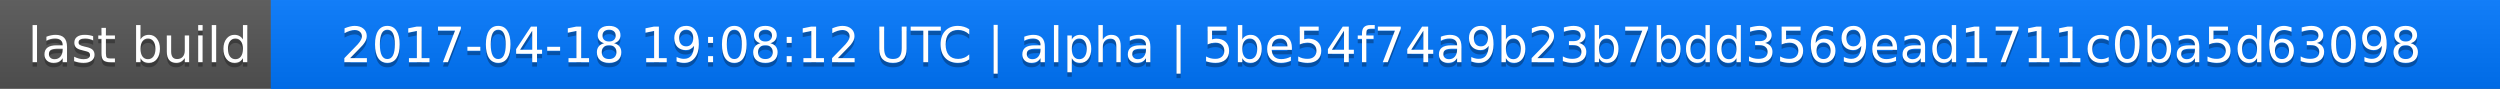
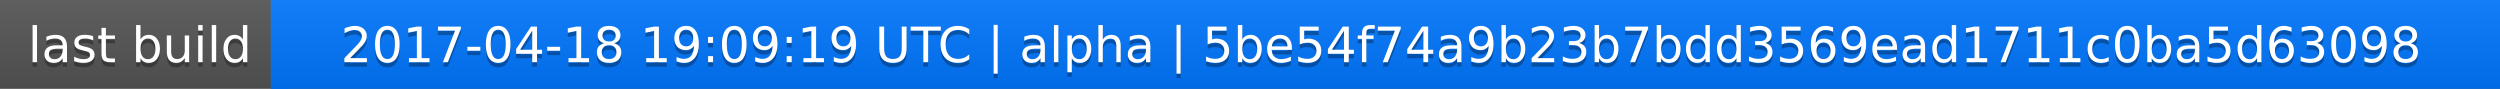
<svg xmlns="http://www.w3.org/2000/svg" width="563" height="20">
  <linearGradient id="a" x2="0" y2="100%">
    <stop offset="0" stop-color="#bbb" stop-opacity=".1" />
    <stop offset="1" stop-opacity=".1" />
  </linearGradient>
  <rect rx="0" width="563" height="20" fill="#555" />
  <rect rx="0" x="61" width="502" height="20" fill="#07f" />
  <path fill="#07f" d="M61 0h4v20h-4z" />
  <rect rx="0" width="563" height="20" fill="url(#a)" />
  <g fill="#fff" text-anchor="middle" font-family="DejaVu Sans,Verdana,Geneva,sans-serif" font-size="11">
    <text x="31.5" y="15" fill="#010101" fill-opacity=".3">last build</text>
    <text x="31.5" y="14">last build</text>
-     <text x="311" y="15" fill="#010101" fill-opacity=".3">2017-04-18 19:08:12 UTC | alpha | 5be54f74a9b23b7bdd3569ead1711c0ba5d63098</text>
-     <text x="311" y="14">2017-04-18 19:08:12 UTC | alpha | 5be54f74a9b23b7bdd3569ead1711c0ba5d63098</text>
+     <text x="311" y="15" fill="#010101" fill-opacity=".3">2017-04-18 19:09:19 UTC | alpha | 5be54f74a9b23b7bdd3569ead1711c0ba5d63098</text>
+     <text x="311" y="14">2017-04-18 19:09:19 UTC | alpha | 5be54f74a9b23b7bdd3569ead1711c0ba5d63098</text>
  </g>
</svg>
